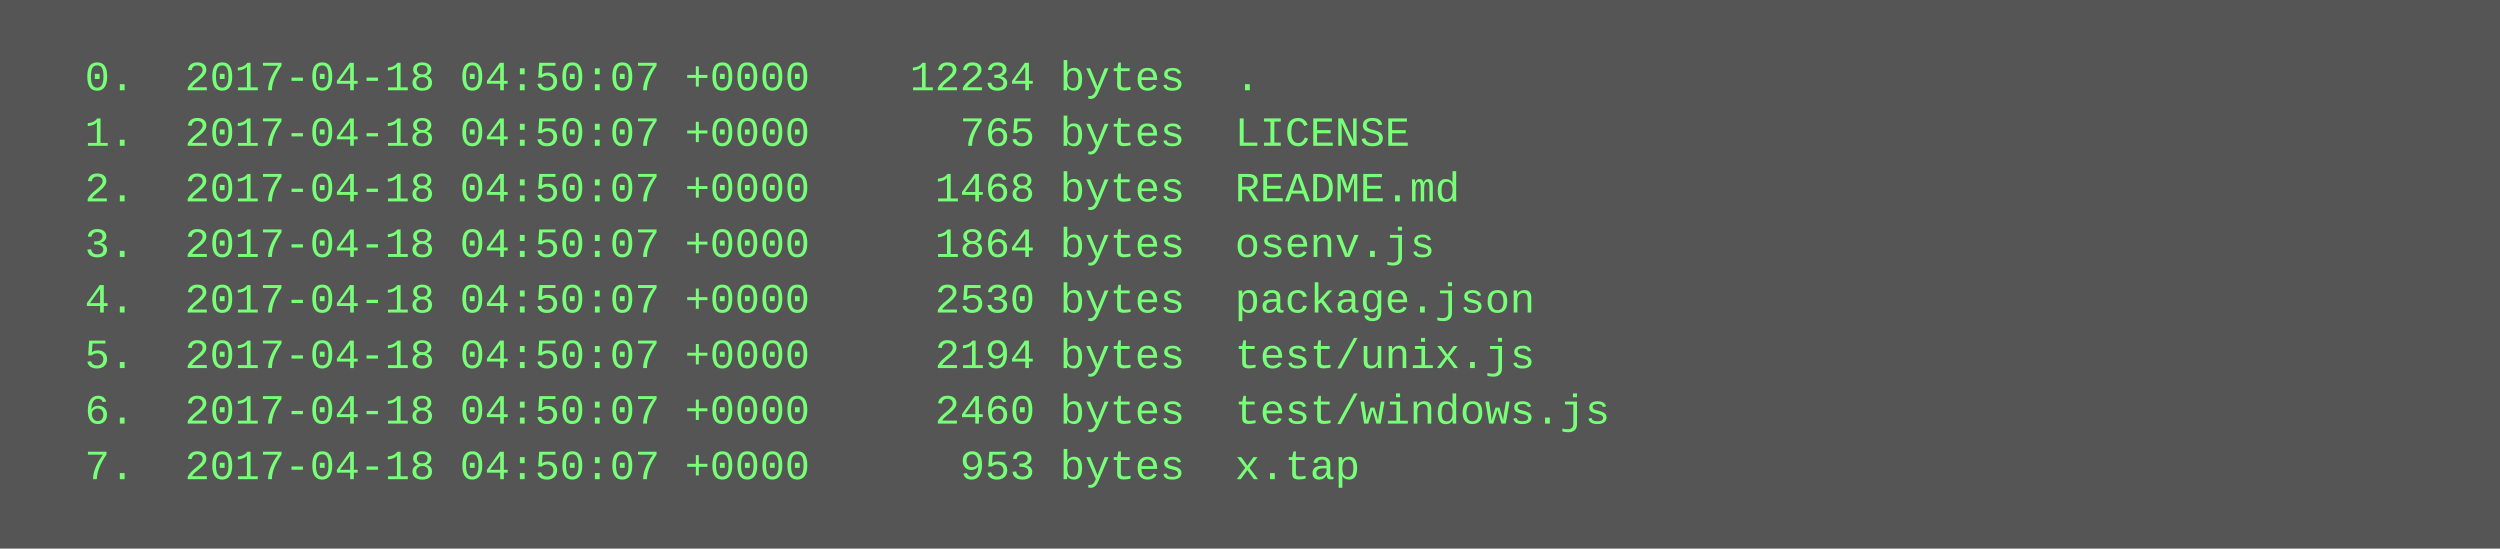
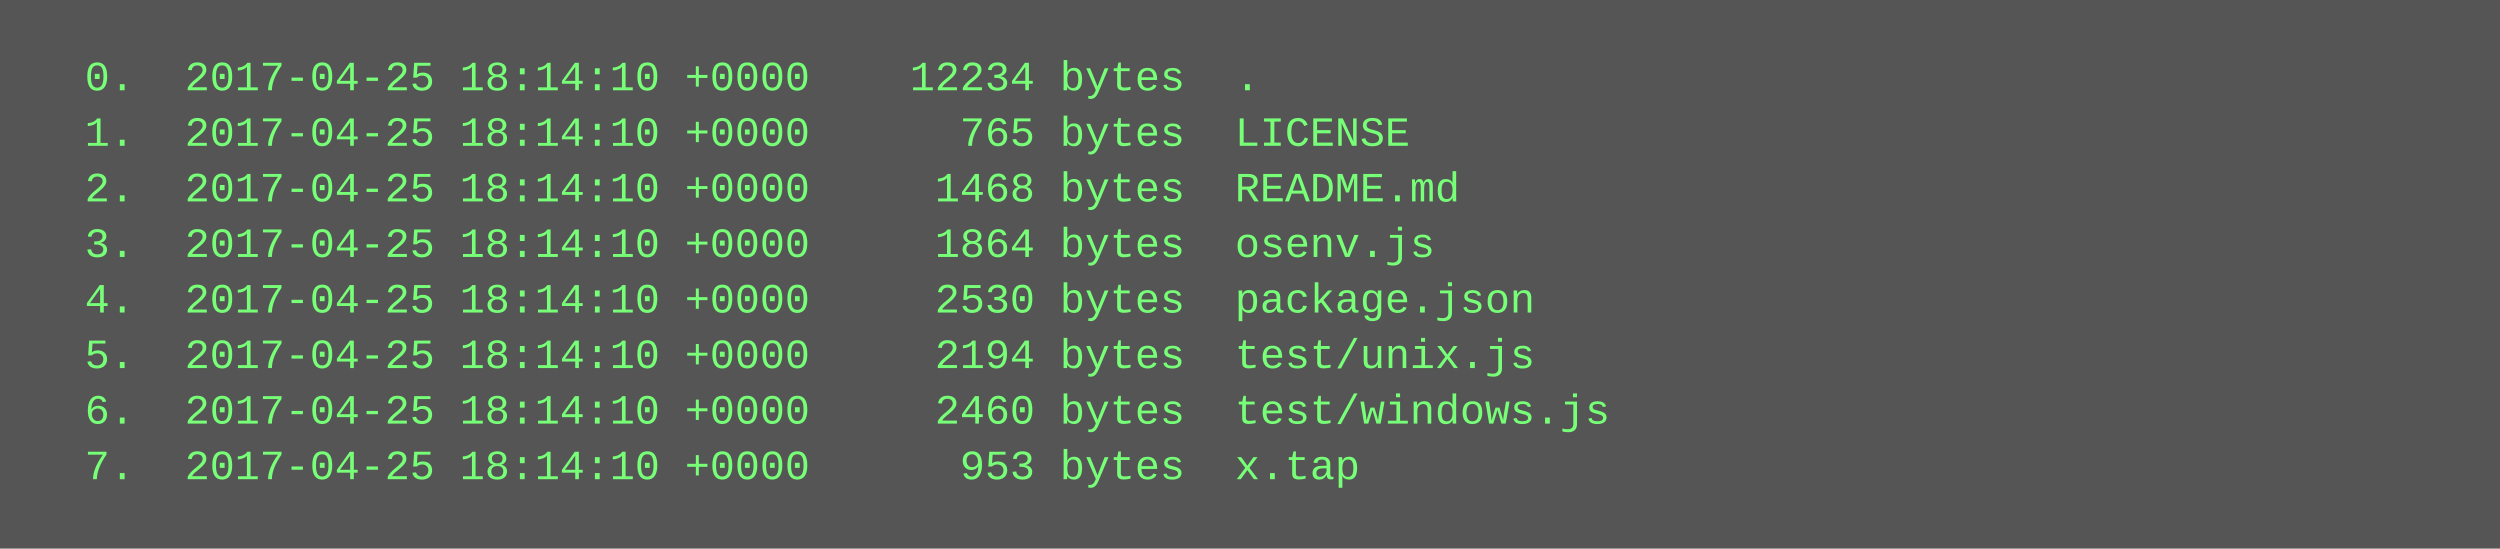
<svg xmlns="http://www.w3.org/2000/svg" height="158" width="720">
  <rect height="158" fill="#555" width="720" />
  <text fill="#7f7" font-family="Courier New" font-size="12" xml:space="preserve">
-     <tspan x="10" y="26">  0.  2017-04-18 04:50:07 +0000    12234 bytes  .</tspan>
-     <tspan x="10" y="42">  1.  2017-04-18 04:50:07 +0000      765 bytes  LICENSE</tspan>
-     <tspan x="10" y="58">  2.  2017-04-18 04:50:07 +0000     1468 bytes  README.md</tspan>
-     <tspan x="10" y="74">  3.  2017-04-18 04:50:07 +0000     1864 bytes  osenv.js</tspan>
-     <tspan x="10" y="90">  4.  2017-04-18 04:50:07 +0000     2530 bytes  package.json</tspan>
-     <tspan x="10" y="106">  5.  2017-04-18 04:50:07 +0000     2194 bytes  test/unix.js</tspan>
-     <tspan x="10" y="122">  6.  2017-04-18 04:50:07 +0000     2460 bytes  test/windows.js</tspan>
-     <tspan x="10" y="138">  7.  2017-04-18 04:50:07 +0000      953 bytes  x.tap</tspan>
+     <tspan x="10" y="26">  0.  2017-04-25 18:14:10 +0000    12234 bytes  .</tspan>
+     <tspan x="10" y="42">  1.  2017-04-25 18:14:10 +0000      765 bytes  LICENSE</tspan>
+     <tspan x="10" y="58">  2.  2017-04-25 18:14:10 +0000     1468 bytes  README.md</tspan>
+     <tspan x="10" y="74">  3.  2017-04-25 18:14:10 +0000     1864 bytes  osenv.js</tspan>
+     <tspan x="10" y="90">  4.  2017-04-25 18:14:10 +0000     2530 bytes  package.json</tspan>
+     <tspan x="10" y="106">  5.  2017-04-25 18:14:10 +0000     2194 bytes  test/unix.js</tspan>
+     <tspan x="10" y="122">  6.  2017-04-25 18:14:10 +0000     2460 bytes  test/windows.js</tspan>
+     <tspan x="10" y="138">  7.  2017-04-25 18:14:10 +0000      953 bytes  x.tap</tspan>
  </text>
</svg>
